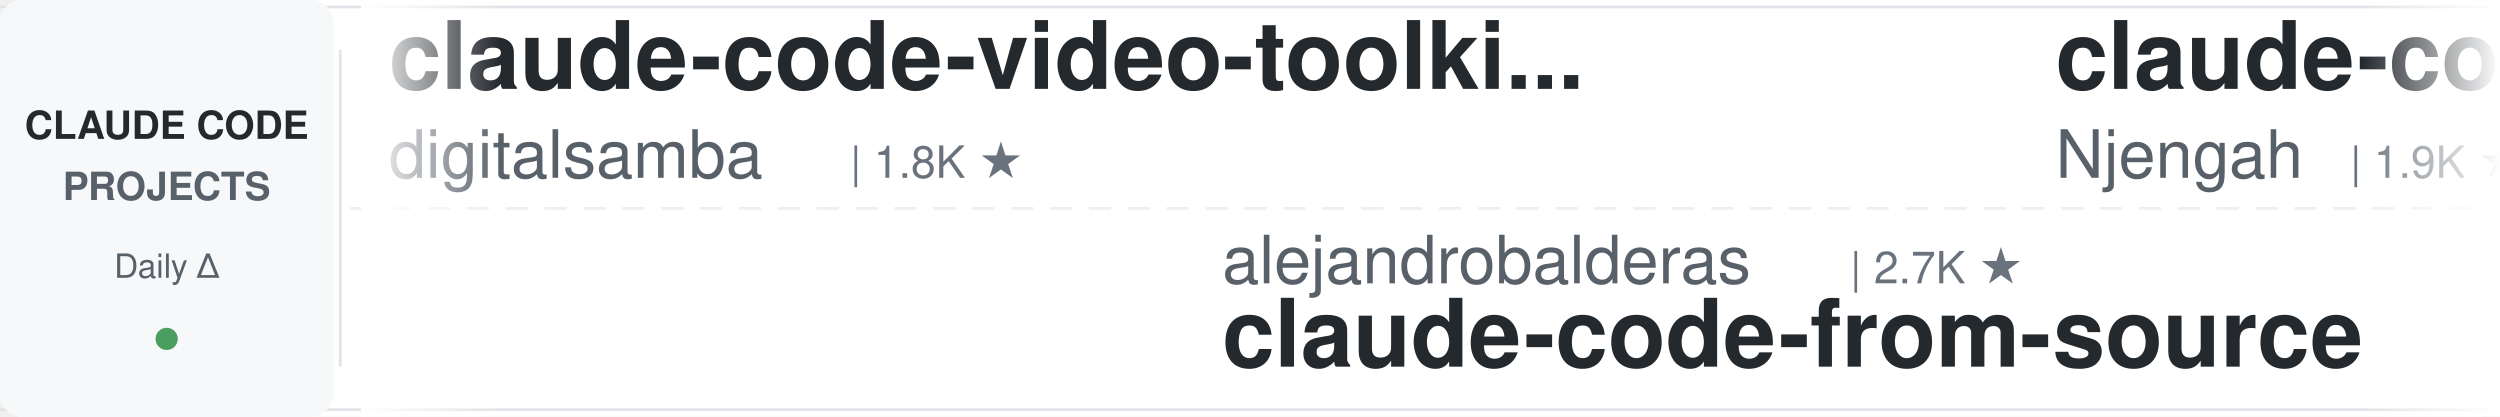
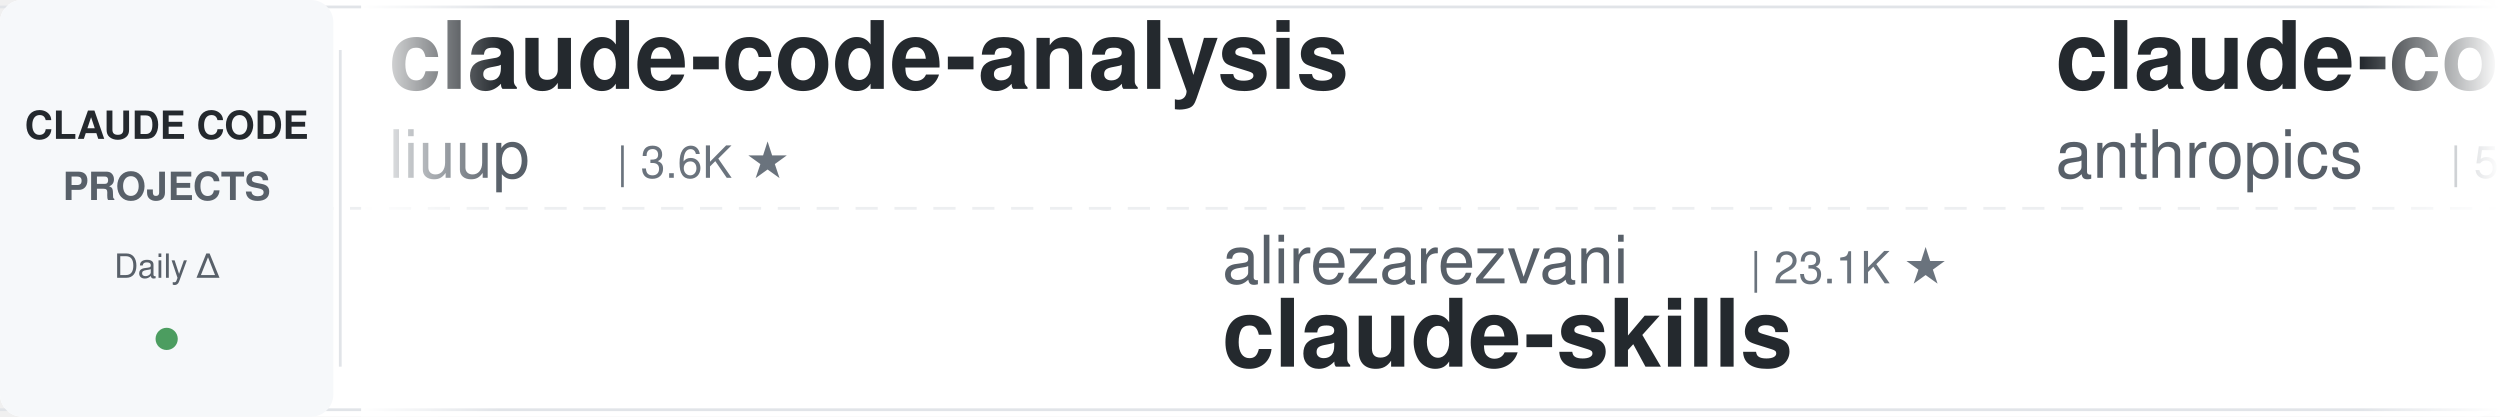
<svg xmlns="http://www.w3.org/2000/svg" width="900" height="150">
  <defs>
    <linearGradient id="leftFade" x1="0%" y1="0%" x2="100%" y2="0%">
      <stop offset="0%" style="stop-color:#ffffff;stop-opacity:1" />
      <stop offset="100%" style="stop-color:#ffffff;stop-opacity:0" />
    </linearGradient>
    <linearGradient id="rightFade" x1="0%" y1="0%" x2="100%" y2="0%">
      <stop offset="0%" style="stop-color:#ffffff;stop-opacity:0" />
      <stop offset="100%" style="stop-color:#ffffff;stop-opacity:1" />
    </linearGradient>
  </defs>
  <rect width="900" height="150" fill="#ffffff" rx="8" />
  <rect x="0" y="2" width="900" height="1" fill="#e1e4e8" />
  <rect x="0" y="147" width="900" height="1" fill="#e1e4e8" />
  <line x1="0" y1="75" x2="900" y2="75" stroke="#e1e4e8" stroke-width="1" stroke-dasharray="8 6" opacity="0.6" />
  <rect x="0" y="0" width="120" height="150" fill="#f6f8fa" rx="8" />
  <text x="60" y="50" font-family="-apple-system, BlinkMacSystemFont, 'Segoe UI', Helvetica, Arial, sans-serif" font-size="14" font-weight="600" fill="#24292e" text-anchor="middle">CLAUDE CODE</text>
  <text x="60" y="72" font-family="-apple-system, BlinkMacSystemFont, 'Segoe UI', Helvetica, Arial, sans-serif" font-size="14" font-weight="600" fill="#586069" text-anchor="middle">PROJECTS</text>
  <text x="60" y="100" font-family="-apple-system, BlinkMacSystemFont, 'Segoe UI', Helvetica, Arial, sans-serif" font-size="12" font-weight="500" fill="#586069" text-anchor="middle">Daily Δ</text>
  <circle cx="60" cy="122" r="4" fill="#22863a" opacity="0.8" />
  <rect x="122" y="18" width="1" height="114" fill="#e1e4e8" />
  <clipPath id="tickerClip">
    <rect x="130" y="0" width="770" height="150" />
  </clipPath>
  <g clip-path="url(#tickerClip)">
    <g id="tickerItems">
      <animateTransform attributeName="transform" attributeType="XML" type="translate" from="0 0" to="-3000 0" dur="54s" repeatCount="indefinite" />
      <g transform="translate(0, 0)">
-         <text x="140" y="32" font-family="-apple-system, BlinkMacSystemFont, 'Segoe UI', Helvetica, Arial, sans-serif" font-size="34" font-weight="600" fill="#24292e">claude-code-video-toolki...</text>
-         <text x="140" y="64" font-family="-apple-system, BlinkMacSystemFont, 'Segoe UI', Helvetica, Arial, sans-serif" font-size="24" font-weight="400" fill="#586069">digitalsamba</text>
-         <text x="306" y="64" font-family="-apple-system, BlinkMacSystemFont, 'Segoe UI', Helvetica, Arial, sans-serif" font-size="16" font-weight="500" fill="#6a737d">| 1.8K ★</text>
+         <text x="140" y="32" font-family="-apple-system, BlinkMacSystemFont, 'Segoe UI', Helvetica, Arial, sans-serif" font-size="34" font-weight="600" fill="#24292e">claude-code-analysis</text>
+         <text x="140" y="64" font-family="-apple-system, BlinkMacSystemFont, 'Segoe UI', Helvetica, Arial, sans-serif" font-size="24" font-weight="400" fill="#586069">liuup</text>
+         <text x="222" y="64" font-family="-apple-system, BlinkMacSystemFont, 'Segoe UI', Helvetica, Arial, sans-serif" font-size="16" font-weight="500" fill="#6a737d">| 3.6K ★</text>
      </g>
      <g transform="translate(300, 0)">
+         <text x="140" y="102" font-family="-apple-system, BlinkMacSystemFont, 'Segoe UI', Helvetica, Arial, sans-serif" font-size="24" font-weight="400" fill="#586069">alirezarezvani</text>
+         <text x="330" y="102" font-family="-apple-system, BlinkMacSystemFont, 'Segoe UI', Helvetica, Arial, sans-serif" font-size="16" font-weight="500" fill="#6a737d">| 23.1K ★</text>
+         <text x="140" y="132" font-family="-apple-system, BlinkMacSystemFont, 'Segoe UI', Helvetica, Arial, sans-serif" font-size="34" font-weight="600" fill="#24292e">claude-skills</text>
+       </g>
+       <g transform="translate(600, 0)">
+         <text x="140" y="32" font-family="-apple-system, BlinkMacSystemFont, 'Segoe UI', Helvetica, Arial, sans-serif" font-size="34" font-weight="600" fill="#24292e">claude-code-security-rev...</text>
+         <text x="140" y="64" font-family="-apple-system, BlinkMacSystemFont, 'Segoe UI', Helvetica, Arial, sans-serif" font-size="24" font-weight="400" fill="#586069">anthropics</text>
+         <text x="282" y="64" font-family="-apple-system, BlinkMacSystemFont, 'Segoe UI', Helvetica, Arial, sans-serif" font-size="16" font-weight="500" fill="#6a737d">| 5.6K ★</text>
+       </g>
+       <g transform="translate(900, 0)">
+         <text x="140" y="102" font-family="-apple-system, BlinkMacSystemFont, 'Segoe UI', Helvetica, Arial, sans-serif" font-size="24" font-weight="400" fill="#586069">darcyegb</text>
+         <text x="258" y="102" font-family="-apple-system, BlinkMacSystemFont, 'Segoe UI', Helvetica, Arial, sans-serif" font-size="16" font-weight="500" fill="#6a737d">| 750 ★</text>
+         <text x="140" y="132" font-family="-apple-system, BlinkMacSystemFont, 'Segoe UI', Helvetica, Arial, sans-serif" font-size="34" font-weight="600" fill="#24292e">ClaudeCodeAgents</text>
+       </g>
+       <g transform="translate(1200, 0)">
+         <text x="140" y="32" font-family="-apple-system, BlinkMacSystemFont, 'Segoe UI', Helvetica, Arial, sans-serif" font-size="34" font-weight="600" fill="#24292e">claude-code-workflows</text>
+         <text x="140" y="64" font-family="-apple-system, BlinkMacSystemFont, 'Segoe UI', Helvetica, Arial, sans-serif" font-size="24" font-weight="400" fill="#586069">OneRedOak</text>
+         <text x="270" y="64" font-family="-apple-system, BlinkMacSystemFont, 'Segoe UI', Helvetica, Arial, sans-serif" font-size="16" font-weight="500" fill="#6a737d">| 3.9K ★</text>
+       </g>
+       <g transform="translate(1500, 0)">
        <text x="140" y="102" font-family="-apple-system, BlinkMacSystemFont, 'Segoe UI', Helvetica, Arial, sans-serif" font-size="24" font-weight="400" fill="#586069">alejandrobalderas</text>
        <text x="366" y="102" font-family="-apple-system, BlinkMacSystemFont, 'Segoe UI', Helvetica, Arial, sans-serif" font-size="16" font-weight="500" fill="#6a737d">| 2.7K ★</text>
        <text x="140" y="132" font-family="-apple-system, BlinkMacSystemFont, 'Segoe UI', Helvetica, Arial, sans-serif" font-size="34" font-weight="600" fill="#24292e">claude-code-from-source</text>
      </g>
-       <g transform="translate(600, 0)">
-         <text x="140" y="32" font-family="-apple-system, BlinkMacSystemFont, 'Segoe UI', Helvetica, Arial, sans-serif" font-size="34" font-weight="600" fill="#24292e">claude-code-cheat-sheet</text>
-         <text x="140" y="64" font-family="-apple-system, BlinkMacSystemFont, 'Segoe UI', Helvetica, Arial, sans-serif" font-size="24" font-weight="400" fill="#586069">Njengah</text>
-         <text x="246" y="64" font-family="-apple-system, BlinkMacSystemFont, 'Segoe UI', Helvetica, Arial, sans-serif" font-size="16" font-weight="500" fill="#6a737d">| 1.9K ★</text>
-       </g>
-       <g transform="translate(900, 0)">
-         <text x="140" y="102" font-family="-apple-system, BlinkMacSystemFont, 'Segoe UI', Helvetica, Arial, sans-serif" font-size="24" font-weight="400" fill="#586069">luongnv89</text>
-         <text x="270" y="102" font-family="-apple-system, BlinkMacSystemFont, 'Segoe UI', Helvetica, Arial, sans-serif" font-size="16" font-weight="500" fill="#6a737d">| 40.4K ★</text>
-         <text x="140" y="132" font-family="-apple-system, BlinkMacSystemFont, 'Segoe UI', Helvetica, Arial, sans-serif" font-size="34" font-weight="600" fill="#24292e">claude-howto</text>
-       </g>
-       <g transform="translate(1200, 0)">
-         <text x="140" y="32" font-family="-apple-system, BlinkMacSystemFont, 'Segoe UI', Helvetica, Arial, sans-serif" font-size="34" font-weight="600" fill="#24292e">claude-code-best-practic...</text>
-         <text x="140" y="64" font-family="-apple-system, BlinkMacSystemFont, 'Segoe UI', Helvetica, Arial, sans-serif" font-size="24" font-weight="400" fill="#586069">shanraisshan</text>
-         <text x="306" y="64" font-family="-apple-system, BlinkMacSystemFont, 'Segoe UI', Helvetica, Arial, sans-serif" font-size="16" font-weight="500" fill="#6a737d">| 63.4K ★</text>
-       </g>
-       <g transform="translate(1500, 0)">
-         <text x="140" y="102" font-family="-apple-system, BlinkMacSystemFont, 'Segoe UI', Helvetica, Arial, sans-serif" font-size="24" font-weight="400" fill="#586069">luyao618</text>
-         <text x="258" y="102" font-family="-apple-system, BlinkMacSystemFont, 'Segoe UI', Helvetica, Arial, sans-serif" font-size="16" font-weight="500" fill="#6a737d">| 1.6K ★</text>
-         <text x="140" y="132" font-family="-apple-system, BlinkMacSystemFont, 'Segoe UI', Helvetica, Arial, sans-serif" font-size="34" font-weight="600" fill="#24292e">Claude-Code-Source-Study</text>
-       </g>
      <g transform="translate(1800, 0)">
-         <text x="140" y="32" font-family="-apple-system, BlinkMacSystemFont, 'Segoe UI', Helvetica, Arial, sans-serif" font-size="34" font-weight="600" fill="#24292e">claude-code-action</text>
-         <text x="140" y="64" font-family="-apple-system, BlinkMacSystemFont, 'Segoe UI', Helvetica, Arial, sans-serif" font-size="24" font-weight="400" fill="#586069">anthropics</text>
-         <text x="282" y="64" font-family="-apple-system, BlinkMacSystemFont, 'Segoe UI', Helvetica, Arial, sans-serif" font-size="16" font-weight="500" fill="#6a737d">| 8.4K ★</text>
+         <text x="140" y="32" font-family="-apple-system, BlinkMacSystemFont, 'Segoe UI', Helvetica, Arial, sans-serif" font-size="34" font-weight="600" fill="#24292e">edmunds-claude-code</text>
+         <text x="140" y="64" font-family="-apple-system, BlinkMacSystemFont, 'Segoe UI', Helvetica, Arial, sans-serif" font-size="24" font-weight="400" fill="#586069">edmund-io</text>
+         <text x="270" y="64" font-family="-apple-system, BlinkMacSystemFont, 'Segoe UI', Helvetica, Arial, sans-serif" font-size="16" font-weight="500" fill="#6a737d">| 1.5K ★</text>
      </g>
      <g transform="translate(2100, 0)">
-         <text x="140" y="102" font-family="-apple-system, BlinkMacSystemFont, 'Segoe UI', Helvetica, Arial, sans-serif" font-size="24" font-weight="400" fill="#586069">https-deeplearning-ai</text>
-         <text x="414" y="102" font-family="-apple-system, BlinkMacSystemFont, 'Segoe UI', Helvetica, Arial, sans-serif" font-size="16" font-weight="500" fill="#6a737d">| 535 ★</text>
-         <text x="140" y="132" font-family="-apple-system, BlinkMacSystemFont, 'Segoe UI', Helvetica, Arial, sans-serif" font-size="34" font-weight="600" fill="#24292e">sc-claude-code-files</text>
+         <text x="140" y="102" font-family="-apple-system, BlinkMacSystemFont, 'Segoe UI', Helvetica, Arial, sans-serif" font-size="24" font-weight="400" fill="#586069">FlorianBruniaux</text>
+         <text x="342" y="102" font-family="-apple-system, BlinkMacSystemFont, 'Segoe UI', Helvetica, Arial, sans-serif" font-size="16" font-weight="500" fill="#6a737d">| 5.5K ★</text>
+         <text x="140" y="132" font-family="-apple-system, BlinkMacSystemFont, 'Segoe UI', Helvetica, Arial, sans-serif" font-size="34" font-weight="600" fill="#24292e">claude-code-ultimate-gui...</text>
      </g>
      <g transform="translate(2400, 0)">
-         <text x="140" y="32" font-family="-apple-system, BlinkMacSystemFont, 'Segoe UI', Helvetica, Arial, sans-serif" font-size="34" font-weight="600" fill="#24292e">ECC</text>
-         <text x="140" y="64" font-family="-apple-system, BlinkMacSystemFont, 'Segoe UI', Helvetica, Arial, sans-serif" font-size="24" font-weight="400" fill="#586069">affaan-m</text>
-         <text x="258" y="64" font-family="-apple-system, BlinkMacSystemFont, 'Segoe UI', Helvetica, Arial, sans-serif" font-size="16" font-weight="500" fill="#6a737d">| 232.7K ★</text>
+         <text x="140" y="32" font-family="-apple-system, BlinkMacSystemFont, 'Segoe UI', Helvetica, Arial, sans-serif" font-size="34" font-weight="600" fill="#24292e">claude-code-source</text>
+         <text x="140" y="64" font-family="-apple-system, BlinkMacSystemFont, 'Segoe UI', Helvetica, Arial, sans-serif" font-size="24" font-weight="400" fill="#586069">AprilNEA</text>
+         <text x="258" y="64" font-family="-apple-system, BlinkMacSystemFont, 'Segoe UI', Helvetica, Arial, sans-serif" font-size="16" font-weight="500" fill="#6a737d">| 392 ★</text>
      </g>
      <g transform="translate(2700, 0)">
-         <text x="140" y="102" font-family="-apple-system, BlinkMacSystemFont, 'Segoe UI', Helvetica, Arial, sans-serif" font-size="24" font-weight="400" fill="#586069">liuup</text>
-         <text x="222" y="102" font-family="-apple-system, BlinkMacSystemFont, 'Segoe UI', Helvetica, Arial, sans-serif" font-size="16" font-weight="500" fill="#6a737d">| 3.6K ★</text>
-         <text x="140" y="132" font-family="-apple-system, BlinkMacSystemFont, 'Segoe UI', Helvetica, Arial, sans-serif" font-size="34" font-weight="600" fill="#24292e">claude-code-analysis</text>
+         <text x="140" y="102" font-family="-apple-system, BlinkMacSystemFont, 'Segoe UI', Helvetica, Arial, sans-serif" font-size="24" font-weight="400" fill="#586069">davila7</text>
+         <text x="246" y="102" font-family="-apple-system, BlinkMacSystemFont, 'Segoe UI', Helvetica, Arial, sans-serif" font-size="16" font-weight="500" fill="#6a737d">| 29.9K ★</text>
+         <text x="140" y="132" font-family="-apple-system, BlinkMacSystemFont, 'Segoe UI', Helvetica, Arial, sans-serif" font-size="34" font-weight="600" fill="#24292e">claude-code-templates</text>
      </g>
      <g transform="translate(3000, 0)">
-         <text x="140" y="32" font-family="-apple-system, BlinkMacSystemFont, 'Segoe UI', Helvetica, Arial, sans-serif" font-size="34" font-weight="600" fill="#24292e">claude-code-video-toolki...</text>
-         <text x="140" y="64" font-family="-apple-system, BlinkMacSystemFont, 'Segoe UI', Helvetica, Arial, sans-serif" font-size="24" font-weight="400" fill="#586069">digitalsamba</text>
-         <text x="306" y="64" font-family="-apple-system, BlinkMacSystemFont, 'Segoe UI', Helvetica, Arial, sans-serif" font-size="16" font-weight="500" fill="#6a737d">| 1.8K ★</text>
+         <text x="140" y="32" font-family="-apple-system, BlinkMacSystemFont, 'Segoe UI', Helvetica, Arial, sans-serif" font-size="34" font-weight="600" fill="#24292e">claude-code-analysis</text>
+         <text x="140" y="64" font-family="-apple-system, BlinkMacSystemFont, 'Segoe UI', Helvetica, Arial, sans-serif" font-size="24" font-weight="400" fill="#586069">liuup</text>
+         <text x="222" y="64" font-family="-apple-system, BlinkMacSystemFont, 'Segoe UI', Helvetica, Arial, sans-serif" font-size="16" font-weight="500" fill="#6a737d">| 3.6K ★</text>
      </g>
      <g transform="translate(3300, 0)">
-         <text x="140" y="102" font-family="-apple-system, BlinkMacSystemFont, 'Segoe UI', Helvetica, Arial, sans-serif" font-size="24" font-weight="400" fill="#586069">alejandrobalderas</text>
-         <text x="366" y="102" font-family="-apple-system, BlinkMacSystemFont, 'Segoe UI', Helvetica, Arial, sans-serif" font-size="16" font-weight="500" fill="#6a737d">| 2.7K ★</text>
-         <text x="140" y="132" font-family="-apple-system, BlinkMacSystemFont, 'Segoe UI', Helvetica, Arial, sans-serif" font-size="34" font-weight="600" fill="#24292e">claude-code-from-source</text>
+         <text x="140" y="102" font-family="-apple-system, BlinkMacSystemFont, 'Segoe UI', Helvetica, Arial, sans-serif" font-size="24" font-weight="400" fill="#586069">alirezarezvani</text>
+         <text x="330" y="102" font-family="-apple-system, BlinkMacSystemFont, 'Segoe UI', Helvetica, Arial, sans-serif" font-size="16" font-weight="500" fill="#6a737d">| 23.1K ★</text>
+         <text x="140" y="132" font-family="-apple-system, BlinkMacSystemFont, 'Segoe UI', Helvetica, Arial, sans-serif" font-size="34" font-weight="600" fill="#24292e">claude-skills</text>
      </g>
      <g transform="translate(3600, 0)">
-         <text x="140" y="32" font-family="-apple-system, BlinkMacSystemFont, 'Segoe UI', Helvetica, Arial, sans-serif" font-size="34" font-weight="600" fill="#24292e">claude-code-cheat-sheet</text>
-         <text x="140" y="64" font-family="-apple-system, BlinkMacSystemFont, 'Segoe UI', Helvetica, Arial, sans-serif" font-size="24" font-weight="400" fill="#586069">Njengah</text>
-         <text x="246" y="64" font-family="-apple-system, BlinkMacSystemFont, 'Segoe UI', Helvetica, Arial, sans-serif" font-size="16" font-weight="500" fill="#6a737d">| 1.9K ★</text>
+         <text x="140" y="32" font-family="-apple-system, BlinkMacSystemFont, 'Segoe UI', Helvetica, Arial, sans-serif" font-size="34" font-weight="600" fill="#24292e">claude-code-security-rev...</text>
+         <text x="140" y="64" font-family="-apple-system, BlinkMacSystemFont, 'Segoe UI', Helvetica, Arial, sans-serif" font-size="24" font-weight="400" fill="#586069">anthropics</text>
+         <text x="282" y="64" font-family="-apple-system, BlinkMacSystemFont, 'Segoe UI', Helvetica, Arial, sans-serif" font-size="16" font-weight="500" fill="#6a737d">| 5.6K ★</text>
      </g>
      <g transform="translate(3900, 0)">
-         <text x="140" y="102" font-family="-apple-system, BlinkMacSystemFont, 'Segoe UI', Helvetica, Arial, sans-serif" font-size="24" font-weight="400" fill="#586069">luongnv89</text>
-         <text x="270" y="102" font-family="-apple-system, BlinkMacSystemFont, 'Segoe UI', Helvetica, Arial, sans-serif" font-size="16" font-weight="500" fill="#6a737d">| 40.4K ★</text>
-         <text x="140" y="132" font-family="-apple-system, BlinkMacSystemFont, 'Segoe UI', Helvetica, Arial, sans-serif" font-size="34" font-weight="600" fill="#24292e">claude-howto</text>
+         <text x="140" y="102" font-family="-apple-system, BlinkMacSystemFont, 'Segoe UI', Helvetica, Arial, sans-serif" font-size="24" font-weight="400" fill="#586069">darcyegb</text>
+         <text x="258" y="102" font-family="-apple-system, BlinkMacSystemFont, 'Segoe UI', Helvetica, Arial, sans-serif" font-size="16" font-weight="500" fill="#6a737d">| 750 ★</text>
+         <text x="140" y="132" font-family="-apple-system, BlinkMacSystemFont, 'Segoe UI', Helvetica, Arial, sans-serif" font-size="34" font-weight="600" fill="#24292e">ClaudeCodeAgents</text>
      </g>
    </g>
  </g>
  <rect x="130" y="0" width="50" height="150" fill="url(#leftFade)" />
  <rect x="850" y="0" width="50" height="150" fill="url(#rightFade)" />
</svg>
